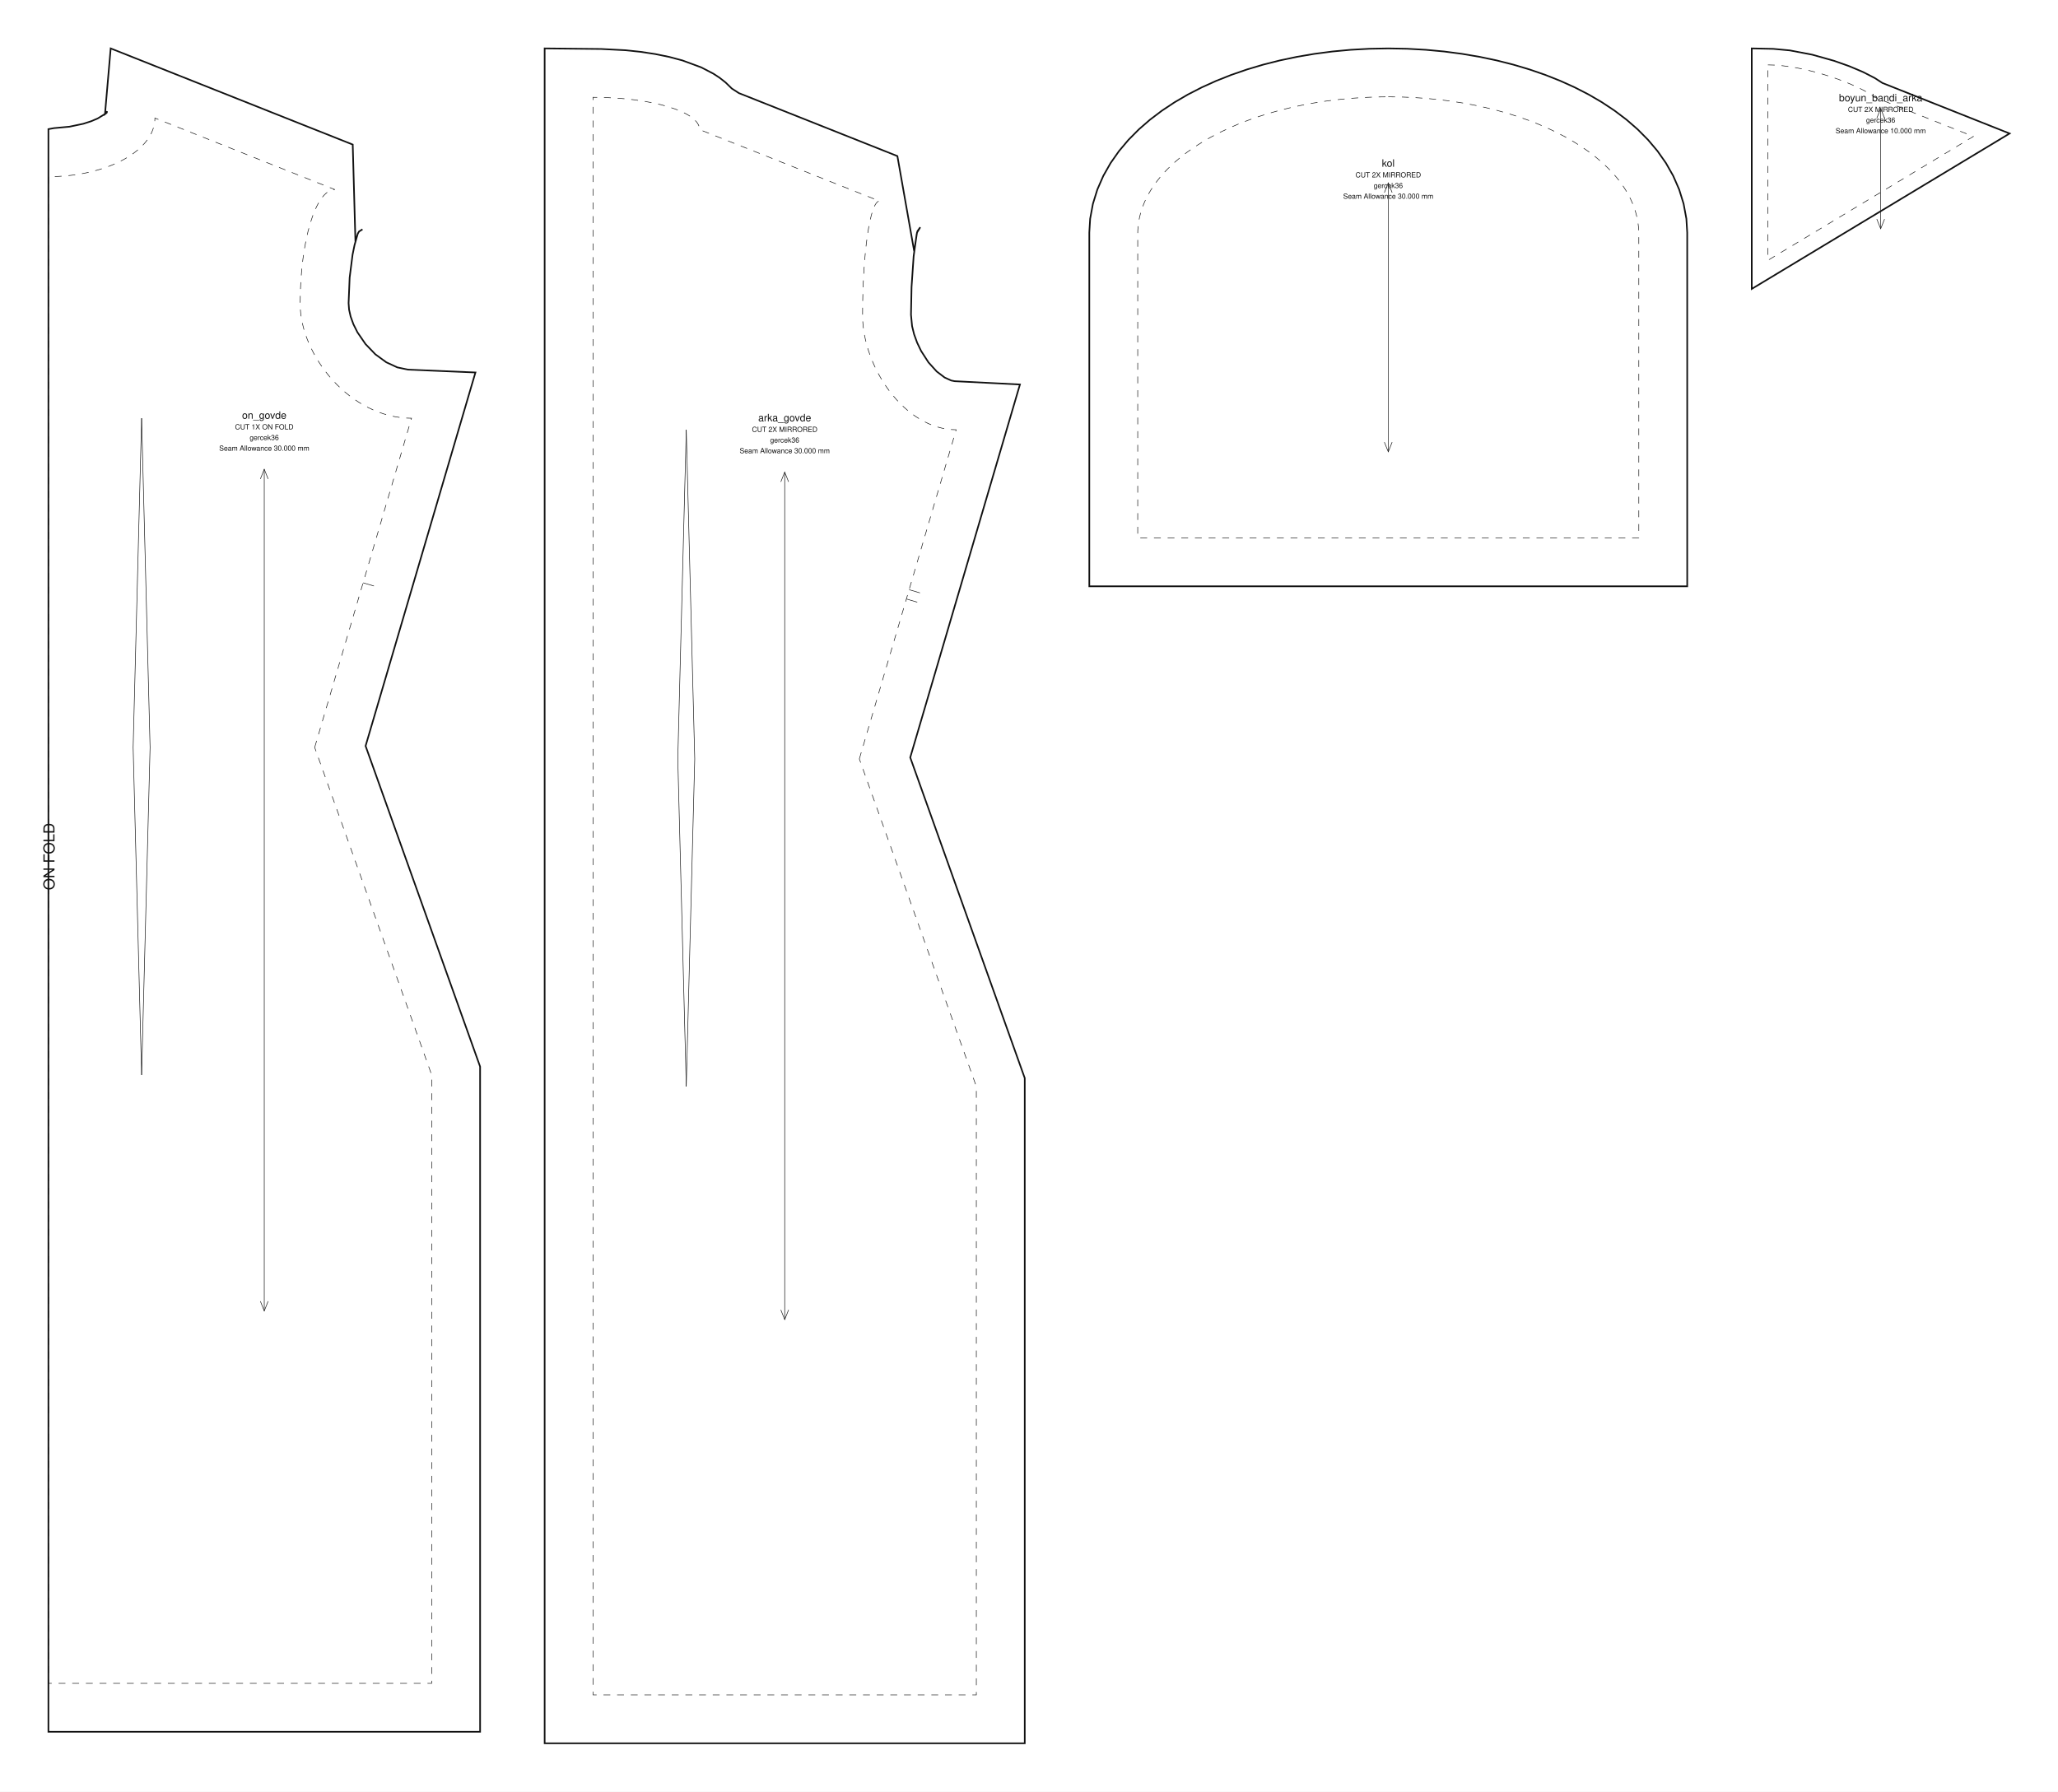
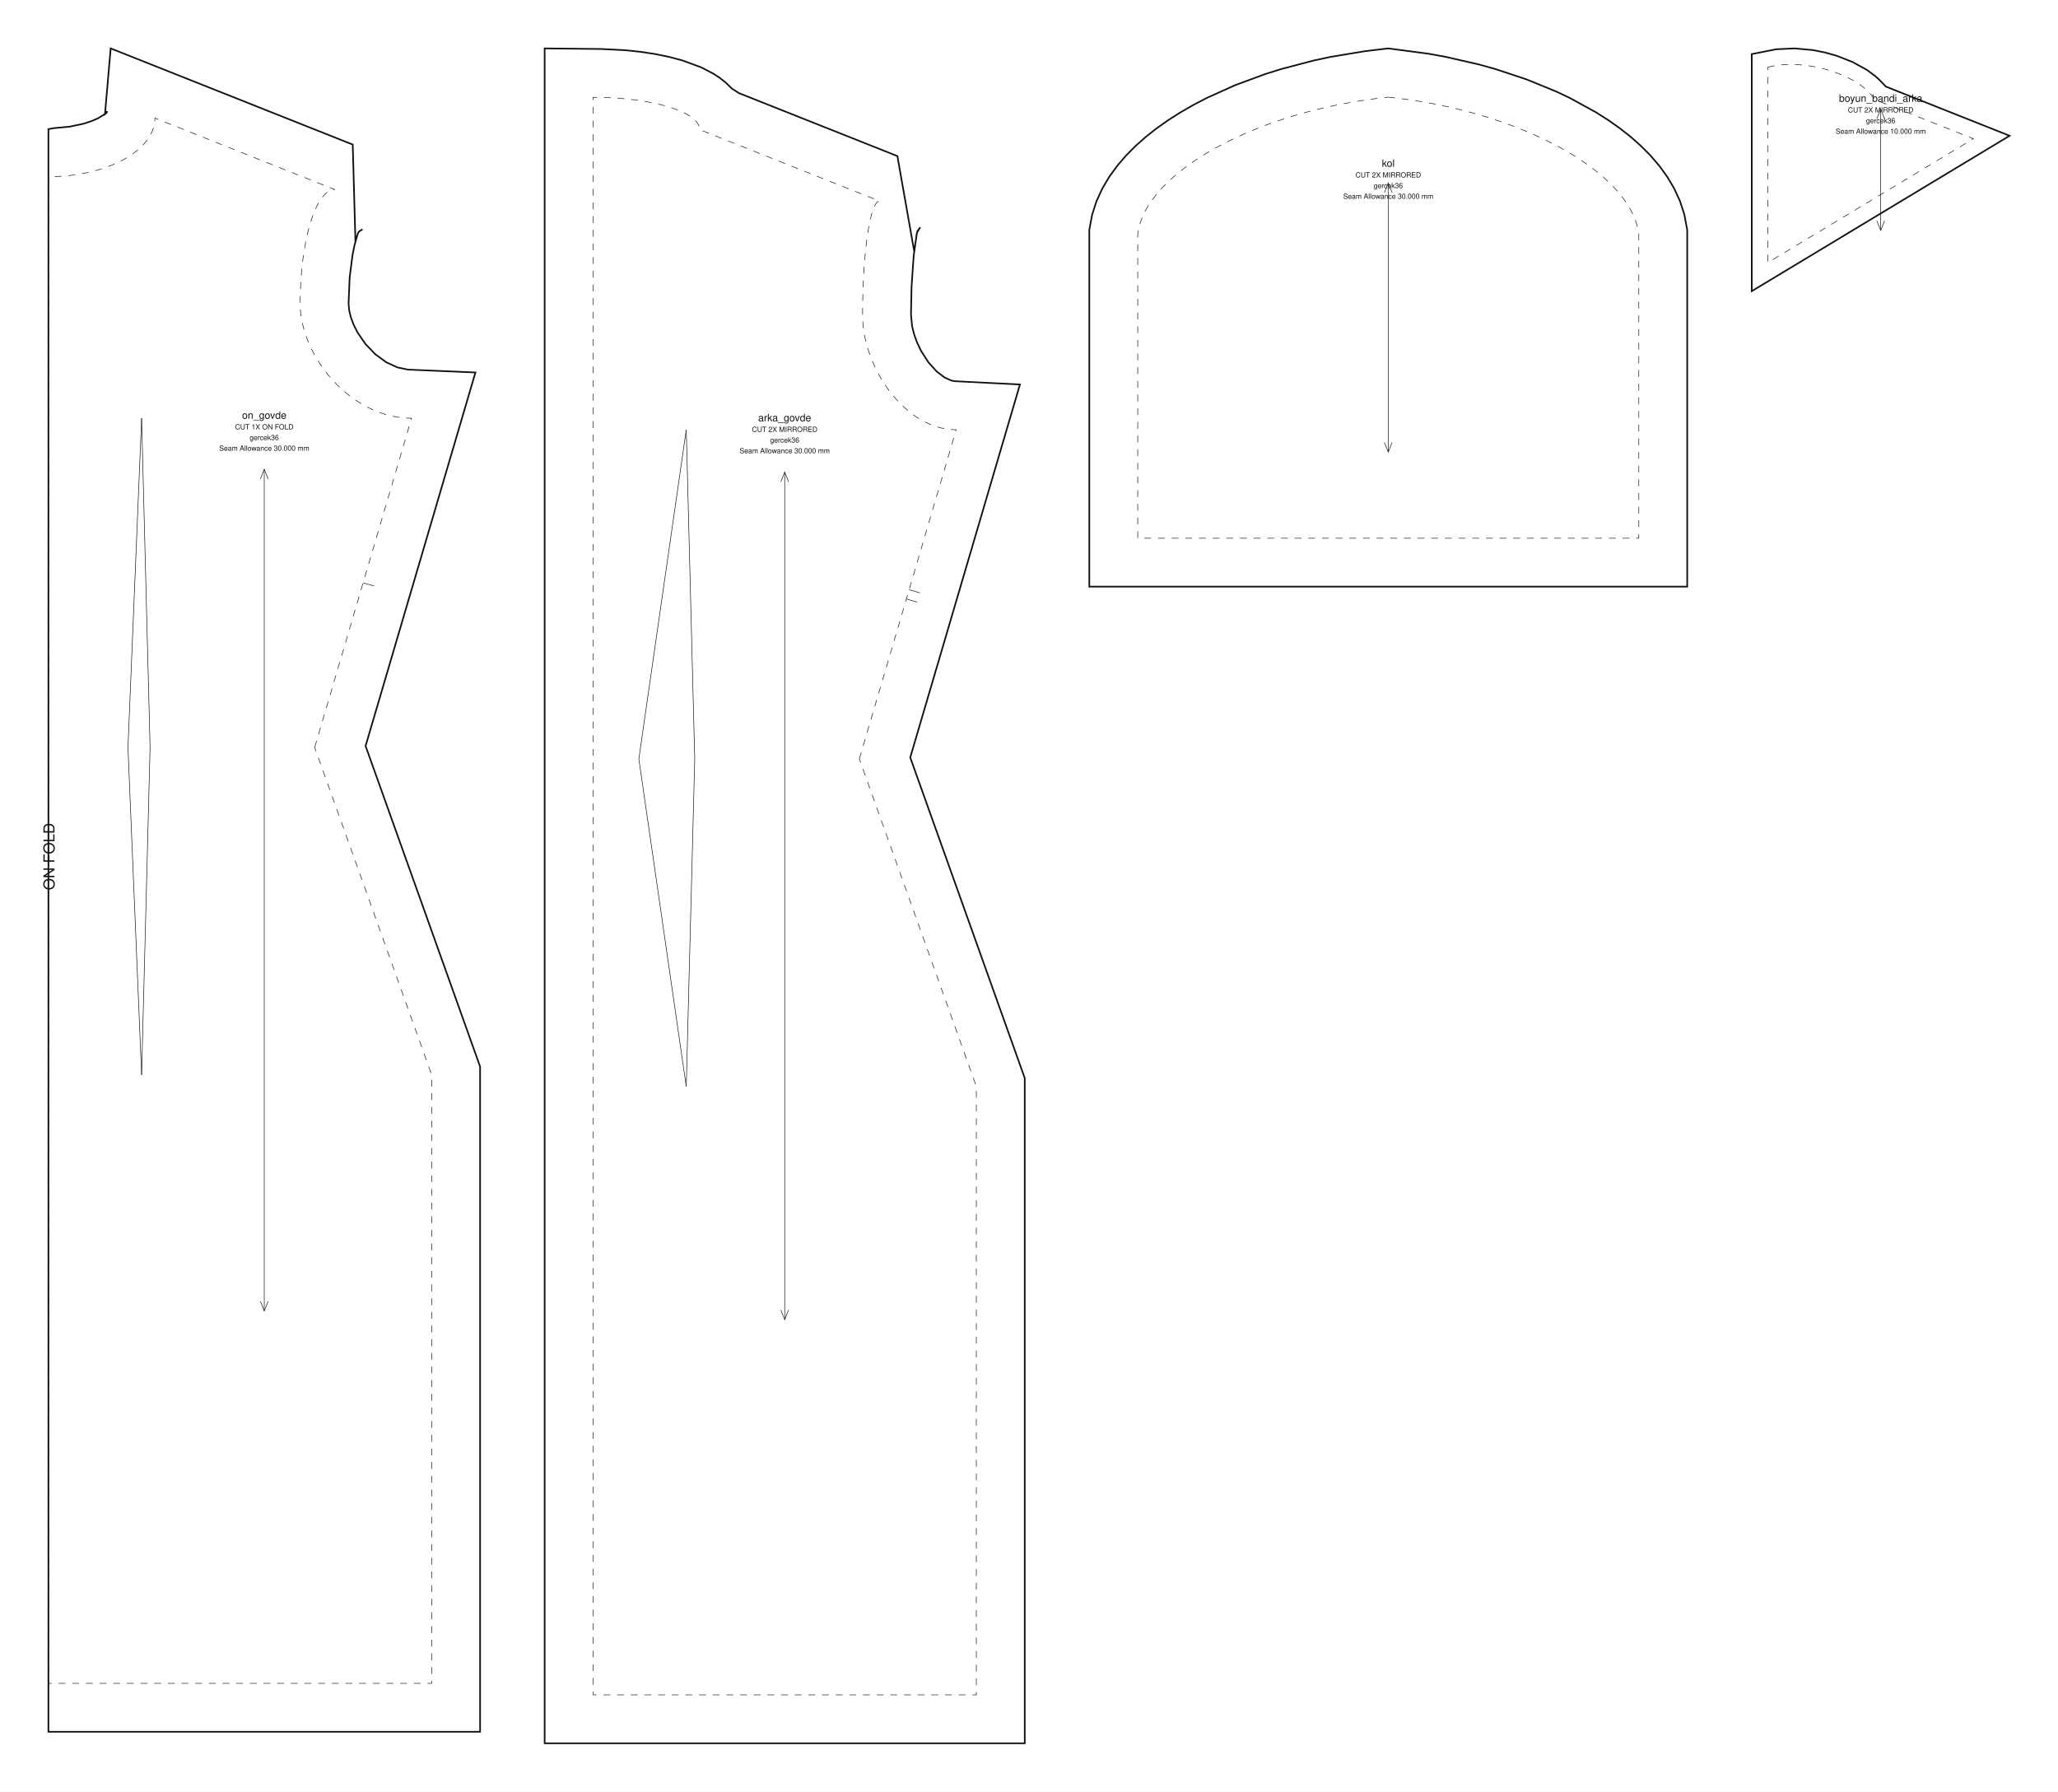
<svg xmlns="http://www.w3.org/2000/svg" data-ops="8" viewBox="0 0 1275.260 1110.308" width="1275.260mm" height="1110.308mm" data-scale="1:1" data-unit-mm="1" data-sheet="stitchu-pattern-sheet-v1" data-graf="taban-elbise" data-body="gercek36" data-parca="4">
  <rect width="1275.260" height="1110.308" fill="#ffffff" />
  <g font-family="Helvetica,Arial,sans-serif" fill="none" stroke="#111111">
    <g data-panel="on_govde">
      <path data-katman="1" data-tur="kesim" stroke-width="1.000" d="M 226.535 462.273 L 294.608 230.825 L 252.802 229.052 L 246.185 227.658 L 239.358 224.501 L 232.612 219.582 L 226.480 213.200 L 221.490 205.920 L 219.002 200.937 L 217.272 196.157 L 216.307 191.866 L 216.006 187.879 L 216.666 171.984 L 218.474 157.819 L 219.688 151.888 L 221.662 144.918 L 222.439 143.488 L 224.623 142.105 L 222.529 143.436 L 221.772 144.619 L 220.248 149.652 L 218.577 89.592 L 68.589 30.000 L 65.053 70.740 L 66.194 69.764 L 66.303 68.922 L 65.760 70.203 L 60.503 73.423 L 56.442 75.146 L 51.581 76.710 L 43.056 78.507 L 33.405 79.404 L 30.000 80.023 L 30.000 1073.172 L 297.500 1073.172 L 297.500 660.975 Z" />
      <path data-katman="14" data-tur="dikis" stroke-width="0.350" stroke-dasharray="4.233 4.233" d="M 195.000 463.172 L 255.000 259.172 C 216.892 259.172 186.000 220.042 186.000 188.322 C 186.000 149.192 195.626 117.472 207.500 117.472 L 96.000 73.172 C 96.000 93.220 66.451 109.472 30.000 109.472 L 30.000 463.172 L 30.000 1043.172 L 267.500 1043.172 L 267.500 666.172 L 195.000 463.172 Z" />
      <path data-katman="6" data-tur="kat" stroke-width="0.350" stroke-dasharray="4.233 4.233" d="M 30.000 109.472 L 30.000 1043.172" />
      <text data-katman="15" x="33.760" y="551.586" font-size="9.400" fill="#111111" stroke="none" transform="rotate(-90 33.760 551.586)">ON FOLD</text>
      <path data-katman="8" data-tur="pens" data-edge="ic_pens_1.1" stroke-width="0.350" d="M 93.000 463.172 L 87.750 259.172" />
-       <path data-katman="8" data-tur="pens" data-edge="ic_pens_1.2" stroke-width="0.350" d="M 87.750 259.172 L 82.500 463.172" />
-       <path data-katman="8" data-tur="pens" data-edge="ic_pens_1.3" stroke-width="0.350" d="M 82.500 463.172 L 87.750 666.172" />
+       <path data-katman="8" data-tur="pens" data-edge="ic_pens_1.2" stroke-width="0.350" d="M 87.750 259.172 L 79.296 463.172" />
+       <path data-katman="8" data-tur="pens" data-edge="ic_pens_1.3" stroke-width="0.350" d="M 79.296 463.172 L 87.750 666.172" />
      <path data-katman="8" data-tur="pens" data-edge="ic_pens_1.4" stroke-width="0.350" d="M 87.750 666.172 L 93.000 463.172" />
      <path data-katman="4" data-tur="centik" data-edge="side_front" stroke-width="0.350" d="M 225.000 361.172 L 231.716 363.147" />
      <path data-katman="7" data-tur="grain" stroke-width="0.350" d="M 163.750 290.793 L 163.750 812.379" />
      <path data-katman="7" data-tur="grainOk" stroke-width="0.350" d="M 166.150 296.793 L 163.750 290.793 L 161.350 296.793" />
      <path data-katman="7" data-tur="grainOk" stroke-width="0.350" d="M 161.350 806.379 L 163.750 812.379 L 166.150 806.379" />
      <text data-katman="15" x="163.750" y="259.498" text-anchor="middle" font-size="6.300" fill="#111111" stroke="none">on_govde</text>
      <text data-katman="15" x="163.750" y="266.098" text-anchor="middle" font-size="4.400" fill="#111111" stroke="none">CUT 1X ON FOLD</text>
      <text data-katman="15" x="163.750" y="272.698" text-anchor="middle" font-size="4.400" fill="#111111" stroke="none">gercek36</text>
      <text data-katman="15" x="163.750" y="279.298" text-anchor="middle" font-size="4.400" fill="#111111" stroke="none">Seam Allowance 30.000 mm</text>
    </g>
    <g data-panel="arka_govde">
      <path data-katman="1" data-tur="kesim" stroke-width="1.000" d="M 564.035 469.409 L 632.019 238.264 L 591.529 236.221 L 589.412 235.792 L 585.352 233.945 L 580.426 230.196 L 575.336 224.559 L 570.781 217.500 L 568.309 212.346 L 566.419 207.114 L 565.175 202.071 L 564.503 195.031 L 564.851 177.846 L 566.144 158.838 L 568.047 145.034 L 568.522 143.228 L 570.244 140.817 L 568.228 144.147 L 566.482 155.675 L 556.077 96.728 L 457.888 57.716 L 453.472 54.862 L 449.661 51.148 L 445.854 48.151 L 442.077 45.673 L 434.537 41.756 L 422.884 37.455 L 414.682 35.265 L 406.061 33.499 L 397.007 32.121 L 387.539 31.124 L 372.633 30.359 L 337.500 30.000 L 337.500 1080.308 L 635.000 1080.308 L 635.000 668.111 Z" />
      <path data-katman="14" data-tur="dikis" stroke-width="0.350" stroke-dasharray="4.233 4.233" d="M 532.500 470.308 L 592.500 266.308 C 560.467 266.308 534.500 227.179 534.500 195.458 C 534.500 156.329 539.201 124.608 545.000 124.608 L 433.500 80.308 C 433.500 69.262 403.951 60.308 367.500 60.308 L 367.500 470.308 L 367.500 1050.308 L 605.000 1050.308 L 605.000 673.308 L 532.500 470.308 Z" />
      <path data-katman="8" data-tur="pens" data-edge="ic_pens_1.1" stroke-width="0.350" d="M 430.500 470.308 L 425.250 266.308" />
-       <path data-katman="8" data-tur="pens" data-edge="ic_pens_1.2" stroke-width="0.350" d="M 425.250 266.308 L 420.000 470.308" />
-       <path data-katman="8" data-tur="pens" data-edge="ic_pens_1.3" stroke-width="0.350" d="M 420.000 470.308 L 425.250 673.308" />
+       <path data-katman="8" data-tur="pens" data-edge="ic_pens_1.2" stroke-width="0.350" d="M 425.250 266.308 L 395.871 470.308" />
+       <path data-katman="8" data-tur="pens" data-edge="ic_pens_1.3" stroke-width="0.350" d="M 395.871 470.308 L 425.250 673.308" />
      <path data-katman="8" data-tur="pens" data-edge="ic_pens_1.4" stroke-width="0.350" d="M 425.250 673.308 L 430.500 470.308" />
      <path data-katman="4" data-tur="centik" data-edge="side_back" stroke-width="0.350" d="M 561.654 371.186 L 568.369 373.161" />
      <path data-katman="4" data-tur="centik" data-edge="side_back" stroke-width="0.350" d="M 563.346 365.430 L 570.062 367.405" />
      <path data-katman="7" data-tur="grain" stroke-width="0.350" d="M 486.250 292.577 L 486.250 817.731" />
      <path data-katman="7" data-tur="grainOk" stroke-width="0.350" d="M 488.650 298.577 L 486.250 292.577 L 483.850 298.577" />
      <path data-katman="7" data-tur="grainOk" stroke-width="0.350" d="M 483.850 811.731 L 486.250 817.731 L 488.650 811.731" />
      <text data-katman="15" x="486.250" y="261.068" text-anchor="middle" font-size="6.300" fill="#111111" stroke="none">arka_govde</text>
      <text data-katman="15" x="486.250" y="267.668" text-anchor="middle" font-size="4.400" fill="#111111" stroke="none">CUT 2X MIRRORED</text>
      <text data-katman="15" x="486.250" y="274.268" text-anchor="middle" font-size="4.400" fill="#111111" stroke="none">gercek36</text>
      <text data-katman="15" x="486.250" y="280.868" text-anchor="middle" font-size="4.400" fill="#111111" stroke="none">Seam Allowance 30.000 mm</text>
    </g>
    <g data-panel="kol">
-       <path data-katman="1" data-tur="kesim" stroke-width="1.000" d="M 860.250 30.000 L 871.989 30.217 L 883.539 30.858 L 894.880 31.914 L 905.992 33.372 L 916.857 35.222 L 927.455 37.455 L 937.768 40.064 L 947.779 43.042 L 957.471 46.385 L 966.826 50.090 L 975.827 54.157 L 984.455 58.591 L 992.693 63.399 L 1000.518 68.591 L 1007.905 74.185 L 1014.824 80.202 L 1021.235 86.665 L 1027.085 93.601 L 1032.306 101.032 L 1036.813 108.969 L 1040.502 117.401 L 1043.259 126.285 L 1044.973 135.536 L 1045.500 144.103 L 1045.500 363.325 L 675.000 363.325 L 675.000 144.103 L 675.527 135.536 L 677.241 126.285 L 679.998 117.401 L 683.687 108.969 L 688.194 101.032 L 693.415 93.601 L 699.265 86.665 L 705.676 80.202 L 712.595 74.185 L 719.982 68.591 L 727.807 63.399 L 736.045 58.591 L 744.673 54.157 L 753.674 50.090 L 763.029 46.385 L 772.721 43.042 L 782.732 40.064 L 793.045 37.455 L 803.643 35.222 L 814.508 33.372 L 825.620 31.914 L 836.961 30.858 L 848.511 30.217 Z" />
-       <path data-katman="14" data-tur="dikis" stroke-width="0.350" stroke-dasharray="4.233 4.233" d="M 860.250 60.005 C 945.992 60.005 1015.500 98.070 1015.500 145.025 L 1015.500 333.325 L 705.000 333.325 L 705.000 145.025 C 705.000 98.070 774.508 60.005 860.250 60.005 Z" />
-       <path data-katman="7" data-tur="grain" stroke-width="0.350" d="M 860.250 113.331 L 860.250 279.994" />
-       <path data-katman="7" data-tur="grainOk" stroke-width="0.350" d="M 862.650 119.331 L 860.250 113.331 L 857.850 119.331" />
-       <path data-katman="7" data-tur="grainOk" stroke-width="0.350" d="M 857.850 273.994 L 860.250 279.994 L 862.650 273.994" />
-       <text data-katman="15" x="860.250" y="103.332" text-anchor="middle" font-size="6.300" fill="#111111" stroke="none">kol</text>
-       <text data-katman="15" x="860.250" y="109.932" text-anchor="middle" font-size="4.400" fill="#111111" stroke="none">CUT 2X MIRRORED</text>
-       <text data-katman="15" x="860.250" y="116.532" text-anchor="middle" font-size="4.400" fill="#111111" stroke="none">gercek36</text>
-       <text data-katman="15" x="860.250" y="123.132" text-anchor="middle" font-size="4.400" fill="#111111" stroke="none">Seam Allowance 30.000 mm</text>
+       <path data-katman="1" data-tur="kesim" stroke-width="1.000" d="M 860.250 30.000 L 885.178 33.292 L 895.858 35.232 L 916.615 40.000 L 926.654 42.806 L 945.964 49.216 L 964.134 56.639 L 972.751 60.717 L 988.968 69.601 L 996.537 74.415 L 1003.727 79.489 L 1010.519 84.840 L 1016.894 90.494 L 1022.823 96.483 L 1028.270 102.849 L 1033.180 109.641 L 1037.474 116.908 L 1041.039 124.689 L 1043.728 132.988 L 1045.500 142.443 L 1045.500 363.529 L 675.000 363.529 L 675.000 142.443 L 676.772 132.988 L 679.461 124.689 L 683.026 116.908 L 687.320 109.641 L 692.230 102.849 L 697.677 96.483 L 703.606 90.494 L 709.981 84.840 L 716.773 79.489 L 723.963 74.415 L 731.532 69.601 L 739.466 65.037 L 747.749 60.717 L 765.300 52.804 L 784.057 45.881 L 793.846 42.806 L 814.156 37.471 L 824.642 35.232 L 846.180 31.664 Z" />
+       <path data-katman="14" data-tur="dikis" stroke-width="0.350" stroke-dasharray="4.233 4.233" d="M 860.250 60.209 C 941.436 68.528 1010.944 106.593 1015.500 145.229 L 1015.500 333.529 L 705.000 333.529 L 705.000 145.229 C 709.556 106.593 779.064 68.528 860.250 60.209 Z" />
+       <path data-katman="7" data-tur="grain" stroke-width="0.350" d="M 860.250 113.382 L 860.250 280.147" />
+       <path data-katman="7" data-tur="grainOk" stroke-width="0.350" d="M 862.650 119.382 L 860.250 113.382 L 857.850 119.382" />
+       <path data-katman="7" data-tur="grainOk" stroke-width="0.350" d="M 857.850 274.147 L 860.250 280.147 L 862.650 274.147" />
+       <text data-katman="15" x="860.250" y="103.376" text-anchor="middle" font-size="6.300" fill="#111111" stroke="none">kol</text>
+       <text data-katman="15" x="860.250" y="109.976" text-anchor="middle" font-size="4.400" fill="#111111" stroke="none">CUT 2X MIRRORED</text>
+       <text data-katman="15" x="860.250" y="116.576" text-anchor="middle" font-size="4.400" fill="#111111" stroke="none">gercek36</text>
+       <text data-katman="15" x="860.250" y="123.176" text-anchor="middle" font-size="4.400" fill="#111111" stroke="none">Seam Allowance 30.000 mm</text>
    </g>
    <g data-panel="boyun_bandi_arka">
-       <path data-katman="1" data-tur="kesim" stroke-width="1.000" d="M 1085.500 30.000 L 1098.837 30.279 L 1109.100 31.231 L 1123.001 33.891 L 1136.525 37.695 L 1145.971 41.043 L 1154.473 44.641 L 1161.776 48.397 L 1166.439 51.413 L 1245.260 82.729 L 1085.500 179.025 Z" />
-       <path data-katman="14" data-tur="dikis" stroke-width="0.350" stroke-dasharray="4.233 4.233" d="M 1095.500 40.211 C 1118.600 40.211 1151.600 52.211 1161.500 60.211 L 1222.825 84.576 L 1095.500 161.321 L 1095.500 40.211 Z" />
-       <path data-katman="7" data-tur="grain" stroke-width="0.350" d="M 1165.380 67.256 L 1165.380 141.768" />
-       <path data-katman="7" data-tur="grainOk" stroke-width="0.350" d="M 1167.780 73.256 L 1165.380 67.256 L 1162.980 73.256" />
-       <path data-katman="7" data-tur="grainOk" stroke-width="0.350" d="M 1162.980 135.768 L 1165.380 141.768 L 1167.780 135.768" />
-       <text data-katman="15" x="1165.380" y="62.785" text-anchor="middle" font-size="6.300" fill="#111111" stroke="none">boyun_bandi_arka</text>
-       <text data-katman="15" x="1165.380" y="69.385" text-anchor="middle" font-size="4.400" fill="#111111" stroke="none">CUT 2X MIRRORED</text>
-       <text data-katman="15" x="1165.380" y="75.985" text-anchor="middle" font-size="4.400" fill="#111111" stroke="none">gercek36</text>
-       <text data-katman="15" x="1165.380" y="82.585" text-anchor="middle" font-size="4.400" fill="#111111" stroke="none">Seam Allowance 10.000 mm</text>
+       <path data-katman="1" data-tur="kesim" stroke-width="1.000" d="M 1085.500 33.518 L 1100.656 30.522 L 1112.115 30.000 L 1123.463 31.054 L 1130.824 32.510 L 1137.919 34.500 L 1147.882 38.392 L 1156.782 43.296 L 1161.995 47.146 L 1164.354 49.271 L 1168.623 53.683 L 1168.164 53.501 L 1245.260 84.132 L 1085.500 180.427 Z" />
+       <path data-katman="14" data-tur="dikis" stroke-width="0.350" stroke-dasharray="4.233 4.233" d="M 1095.500 41.613 C 1120.457 35.485 1153.457 47.485 1161.500 61.613 L 1222.825 85.978 L 1095.500 162.723 L 1095.500 41.613 Z" />
+       <path data-katman="7" data-tur="grain" stroke-width="0.350" d="M 1165.380 67.607 L 1165.380 142.820" />
+       <path data-katman="7" data-tur="grainOk" stroke-width="0.350" d="M 1167.780 73.607 L 1165.380 67.607 L 1162.980 73.607" />
+       <path data-katman="7" data-tur="grainOk" stroke-width="0.350" d="M 1162.980 136.820 L 1165.380 142.820 L 1167.780 136.820" />
+       <text data-katman="15" x="1165.380" y="63.094" text-anchor="middle" font-size="6.300" fill="#111111" stroke="none">boyun_bandi_arka</text>
+       <text data-katman="15" x="1165.380" y="69.694" text-anchor="middle" font-size="4.400" fill="#111111" stroke="none">CUT 2X MIRRORED</text>
+       <text data-katman="15" x="1165.380" y="76.294" text-anchor="middle" font-size="4.400" fill="#111111" stroke="none">gercek36</text>
+       <text data-katman="15" x="1165.380" y="82.894" text-anchor="middle" font-size="4.400" fill="#111111" stroke="none">Seam Allowance 10.000 mm</text>
    </g>
  </g>
</svg>
